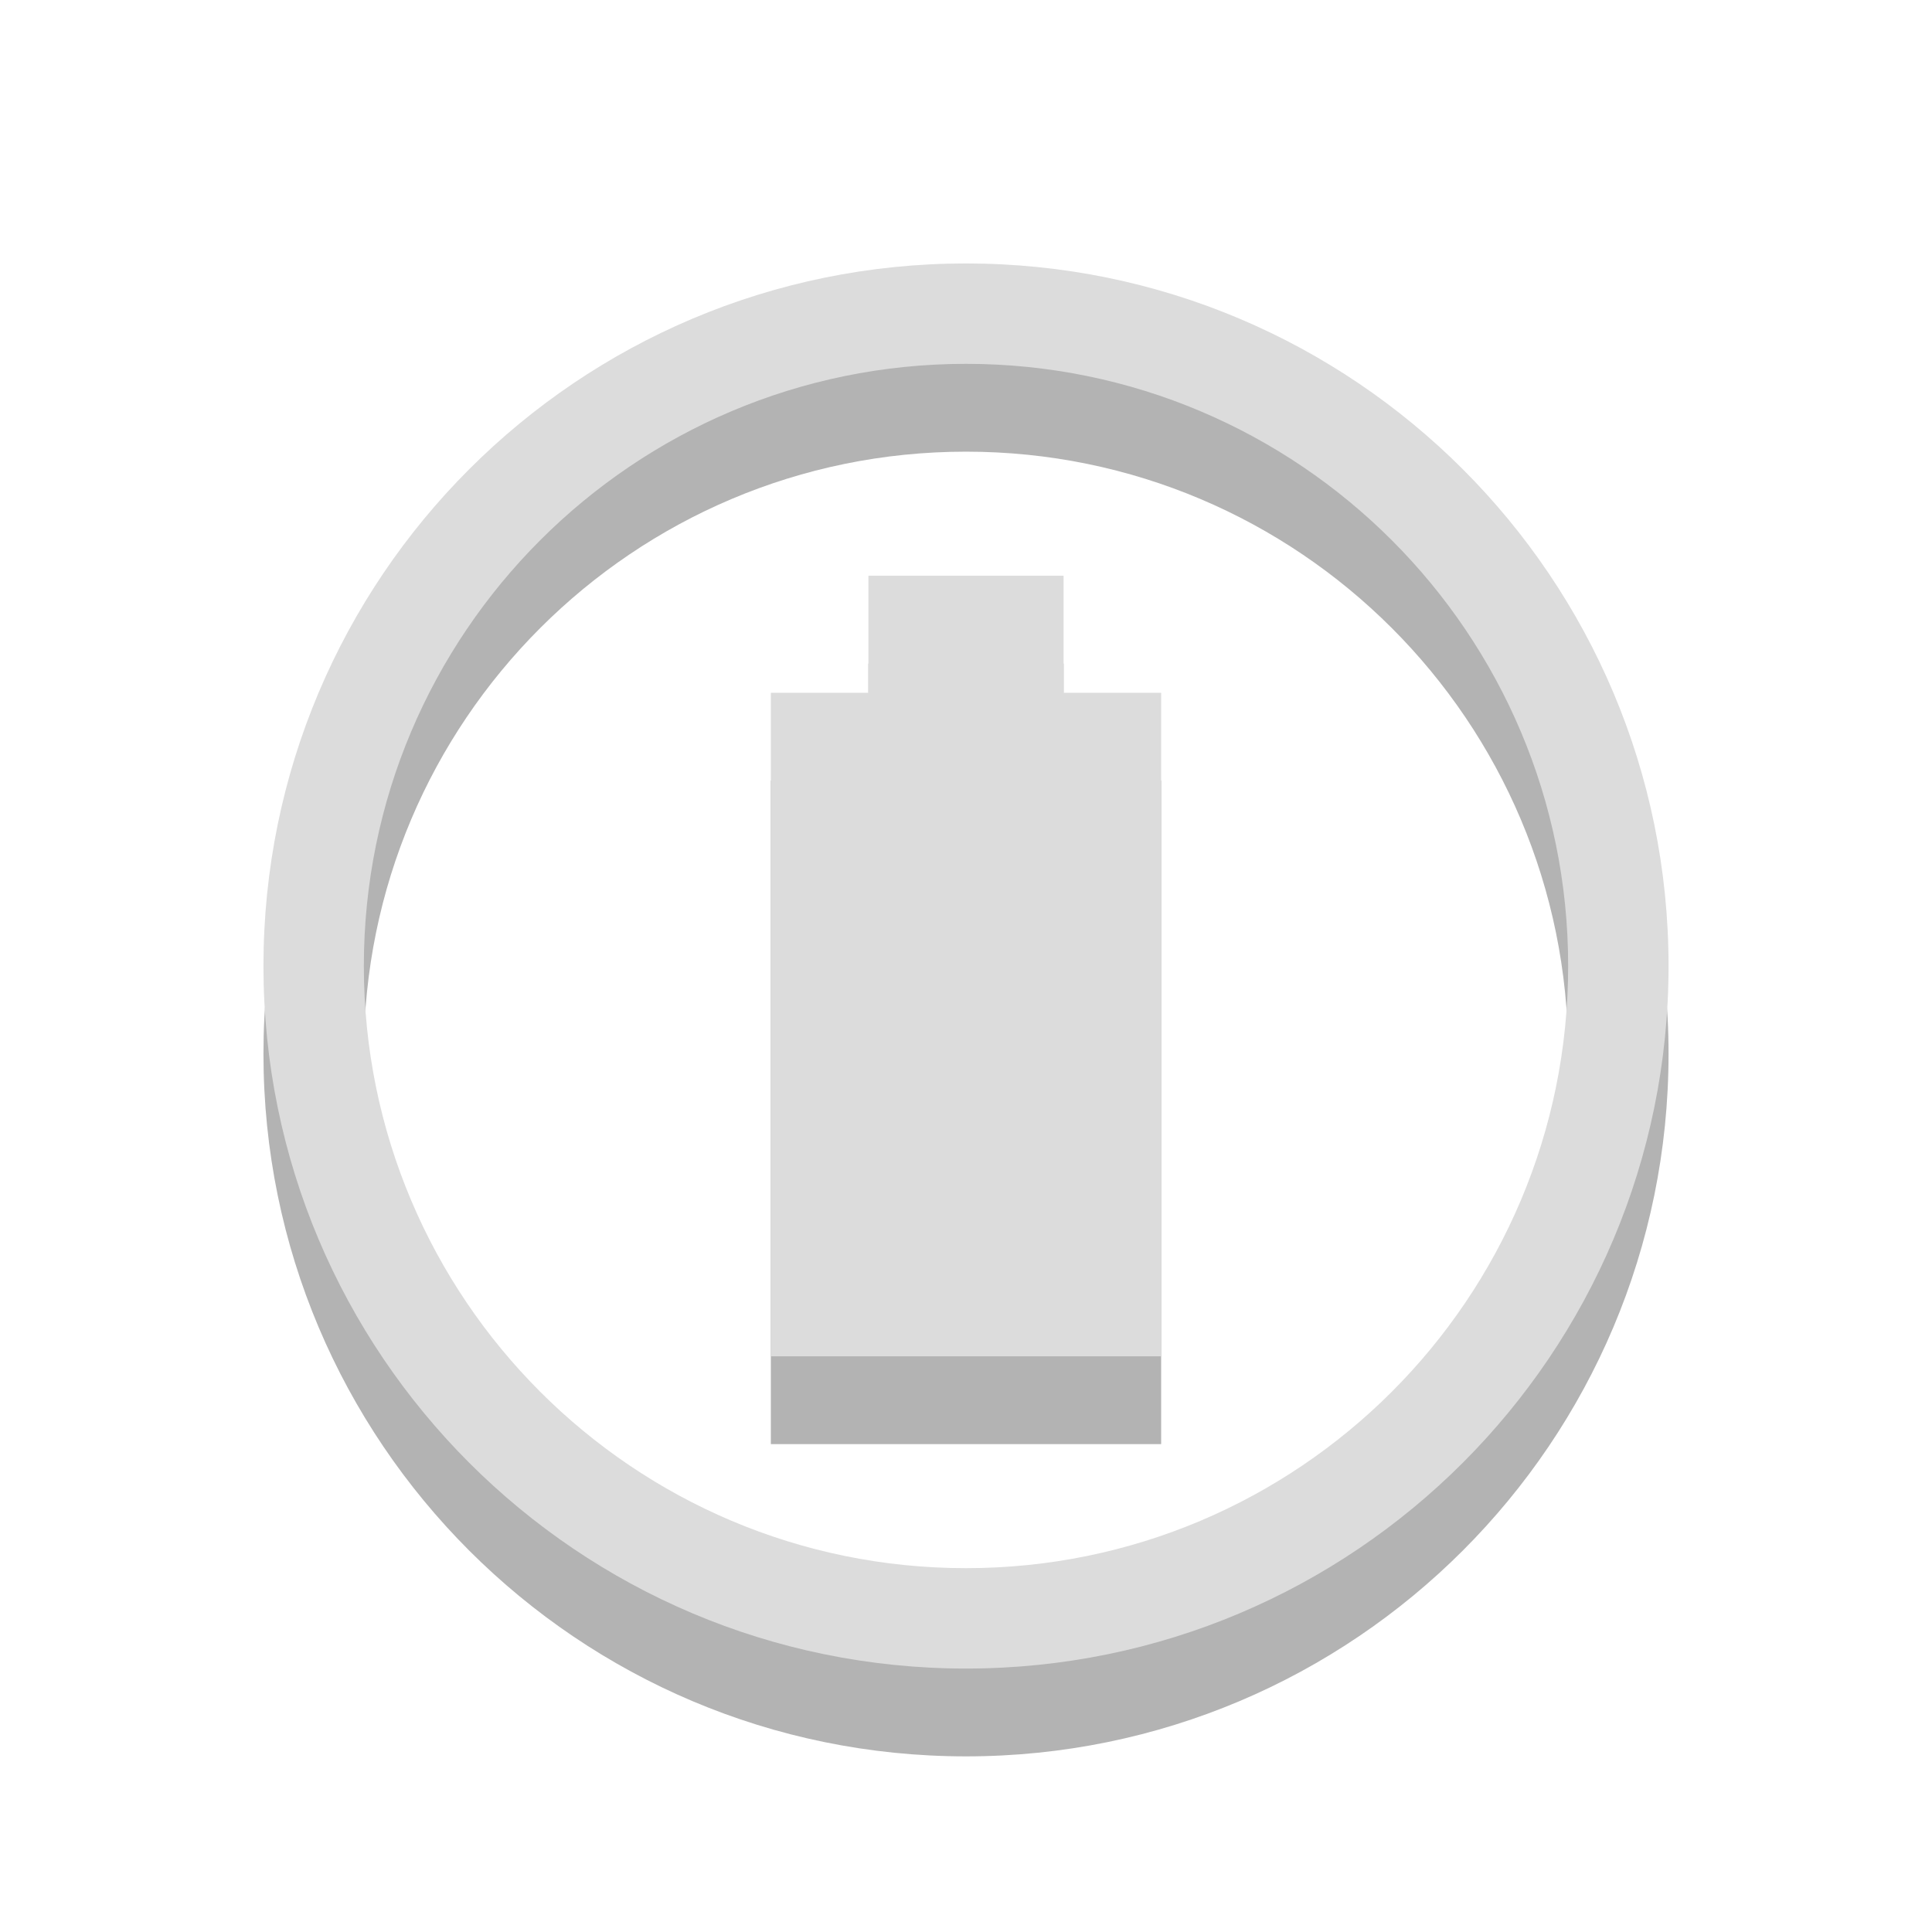
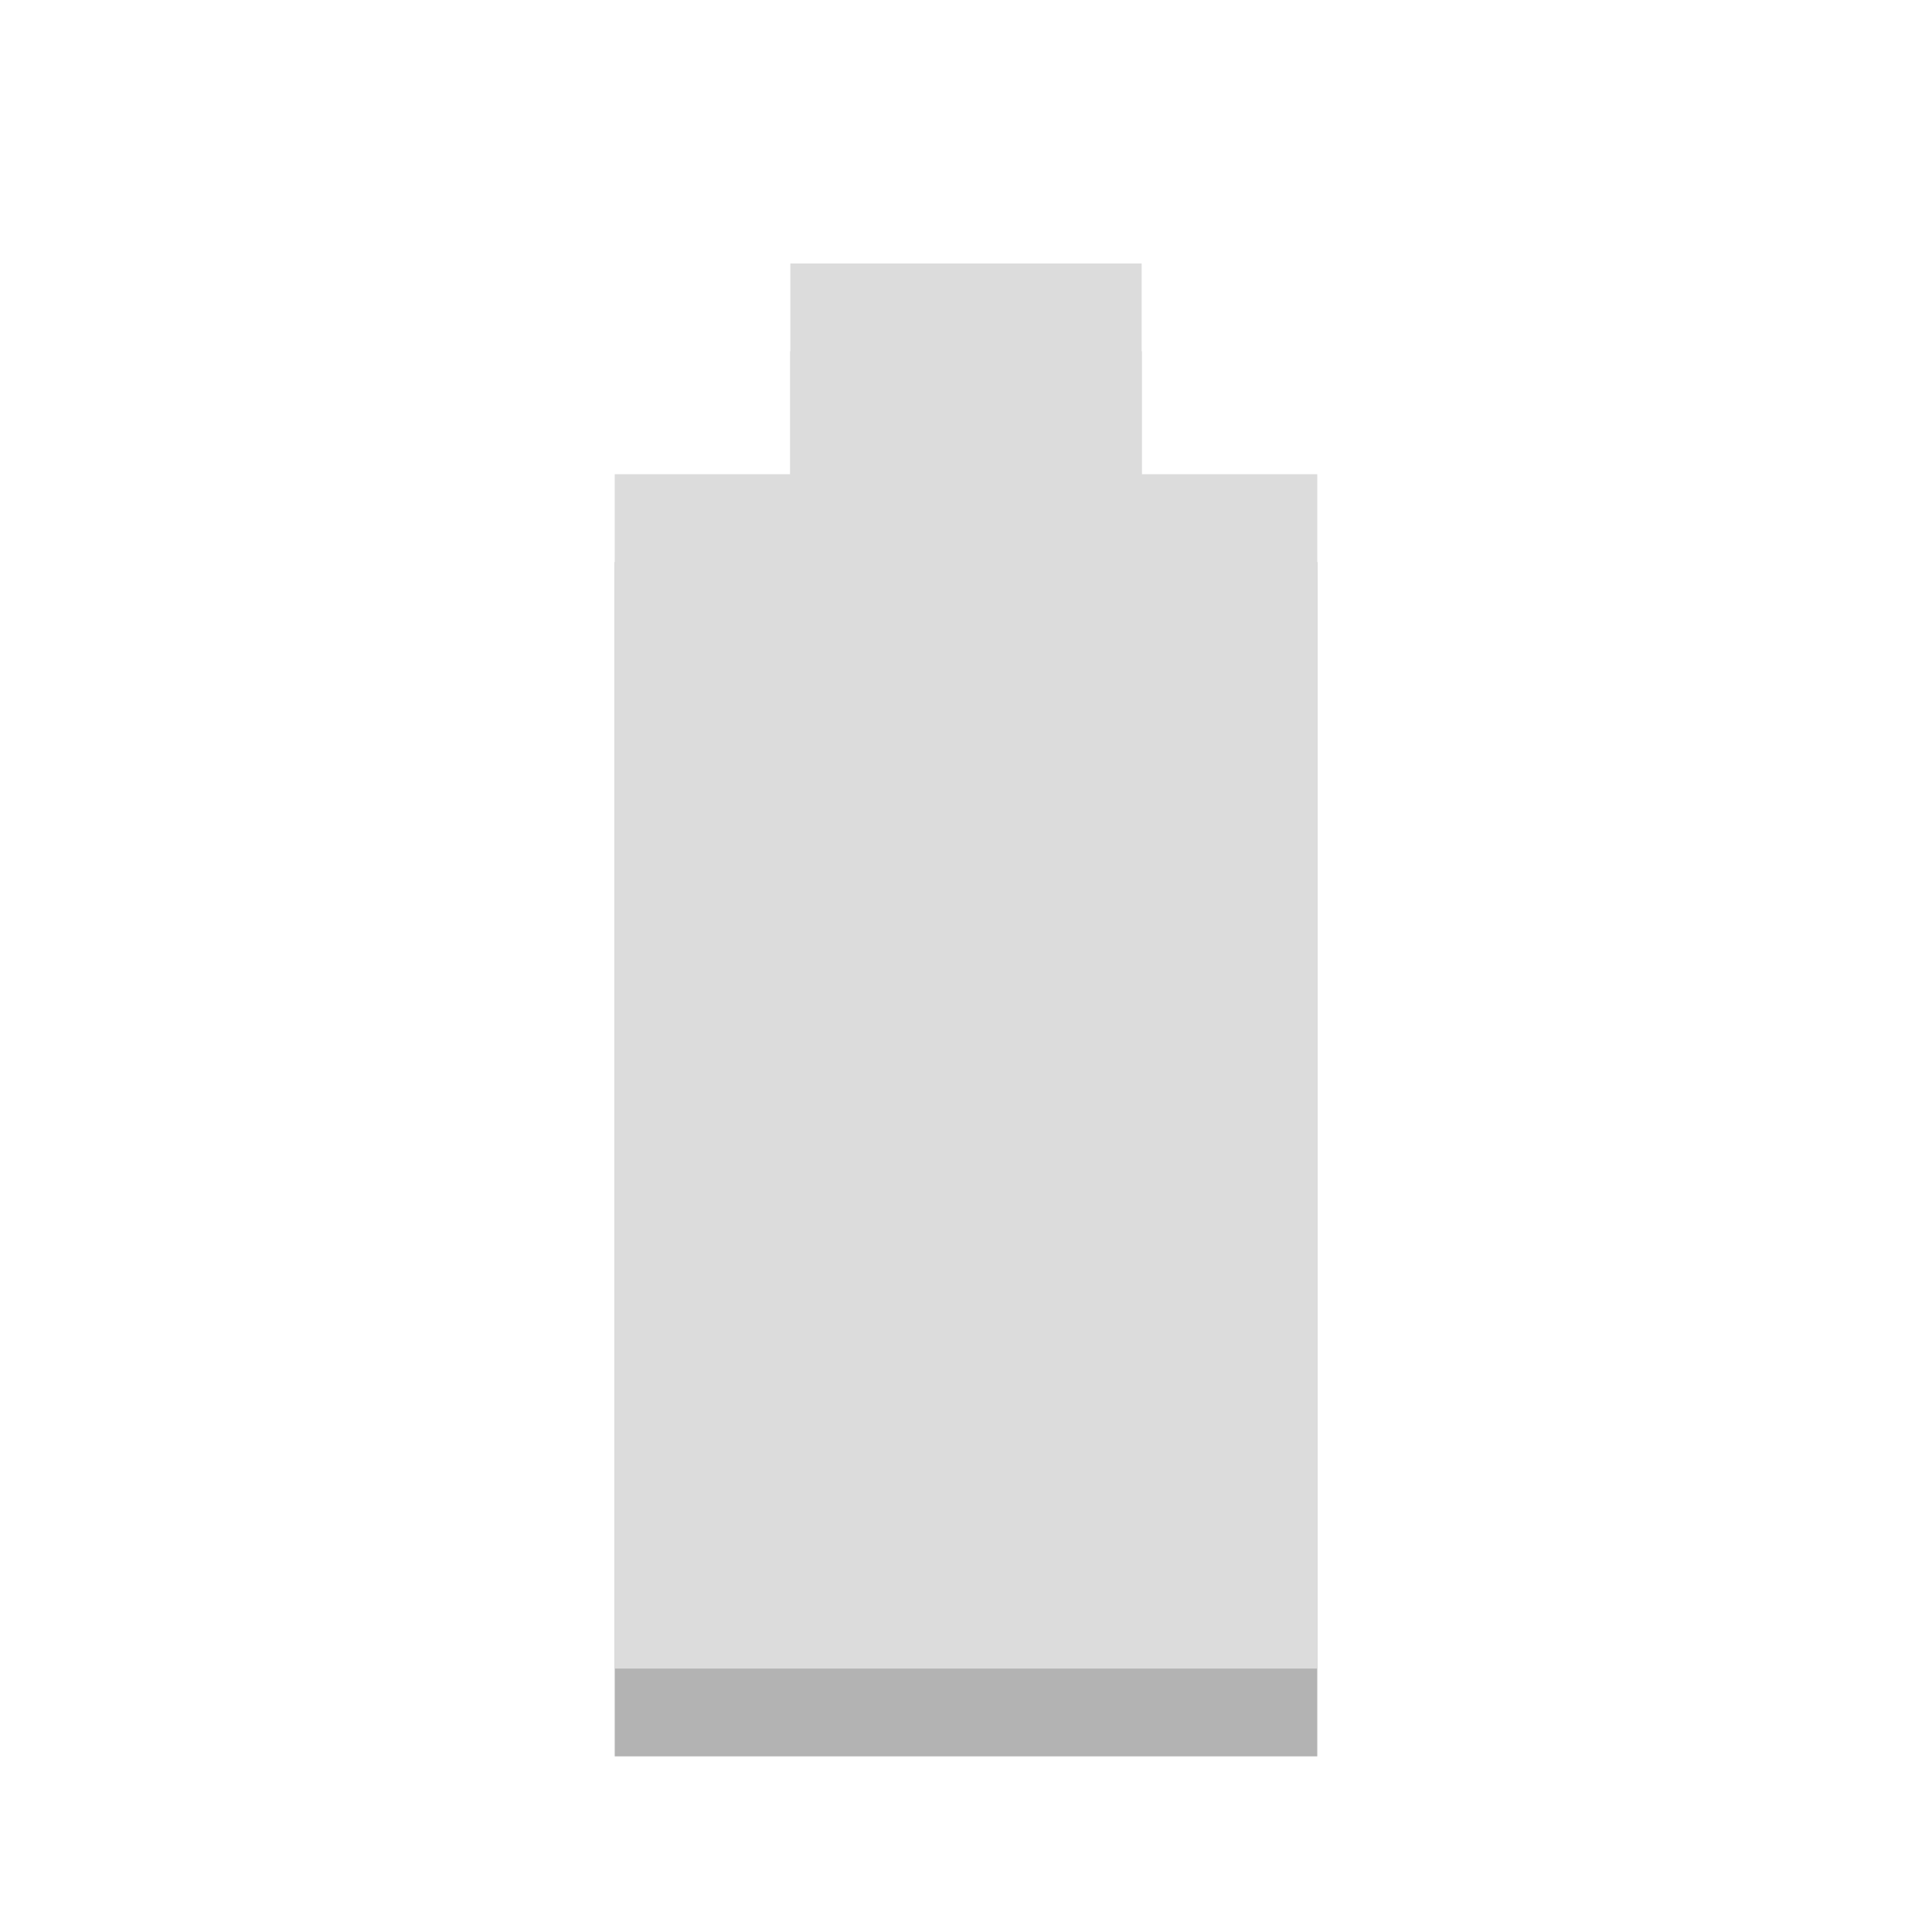
- <svg xmlns="http://www.w3.org/2000/svg" width="22" viewBox="0 0 22 22" height="22">
-   <g style="opacity:.3" transform="matrix(.88889 0 0 .88889 1.22222 2.22222)">
-     <path style="color:#000" d="m 11,2 c -4.971,0 -9,4.029 -9,9 0,4.971 4.029,9 9,9 4.971,0 9,-4.029 9,-9 0,-4.971 -4.029,-9 -9,-9 z m 0,1.286 c 4.26,0 7.714,3.454 7.714,7.714 0,4.26 -3.454,7.714 -7.714,7.714 C 6.74,18.714 3.286,15.26 3.286,11 3.286,6.74 6.74,3.286 11,3.286 z" />
-     <path d="m 9.75,6 0,1.5 -1.25,0 0,8.5 5,0 0,-8.5 -1.25,0 0,-1.5 z" />
-   </g>
-   <g style="fill:#dcdcdc" transform="matrix(.88889 0 0 .88889 1.22222 1.22222)">
-     <path style="color:#000" d="m 11,2 c -4.971,0 -9,4.029 -9,9 0,4.971 4.029,9 9,9 4.971,0 9,-4.029 9,-9 0,-4.971 -4.029,-9 -9,-9 z m 0,1.286 c 4.26,0 7.714,3.454 7.714,7.714 0,4.26 -3.454,7.714 -7.714,7.714 C 6.74,18.714 3.286,15.26 3.286,11 3.286,6.74 6.74,3.286 11,3.286 z" />
-     <path d="m 9.75,6 0,1.5 -1.25,0 0,8.5 5,0 0,-8.5 -1.25,0 0,-1.5 z" />
-   </g>
+ <svg xmlns="http://www.w3.org/2000/svg" width="22" viewBox="0 0 22 22" height="22" id="svg2" version="1.1">
+   <defs id="defs18" />
+   <path d="m 9,4 0,2.4 L 7,6.4 7,20 l 8,0 0,-13.6 -2,0 0,-2.4 z" id="path2999" style="fill:#000000;fill-opacity:1;opacity:0.3" />
+   <path style="fill:#dcdcdc;opacity:1;fill-opacity:1" id="path14" d="m 9,3 0,2.4 L 7,5.4 7,19 l 8,0 0,-13.6 -2,0 0,-2.4 z" />
</svg>
